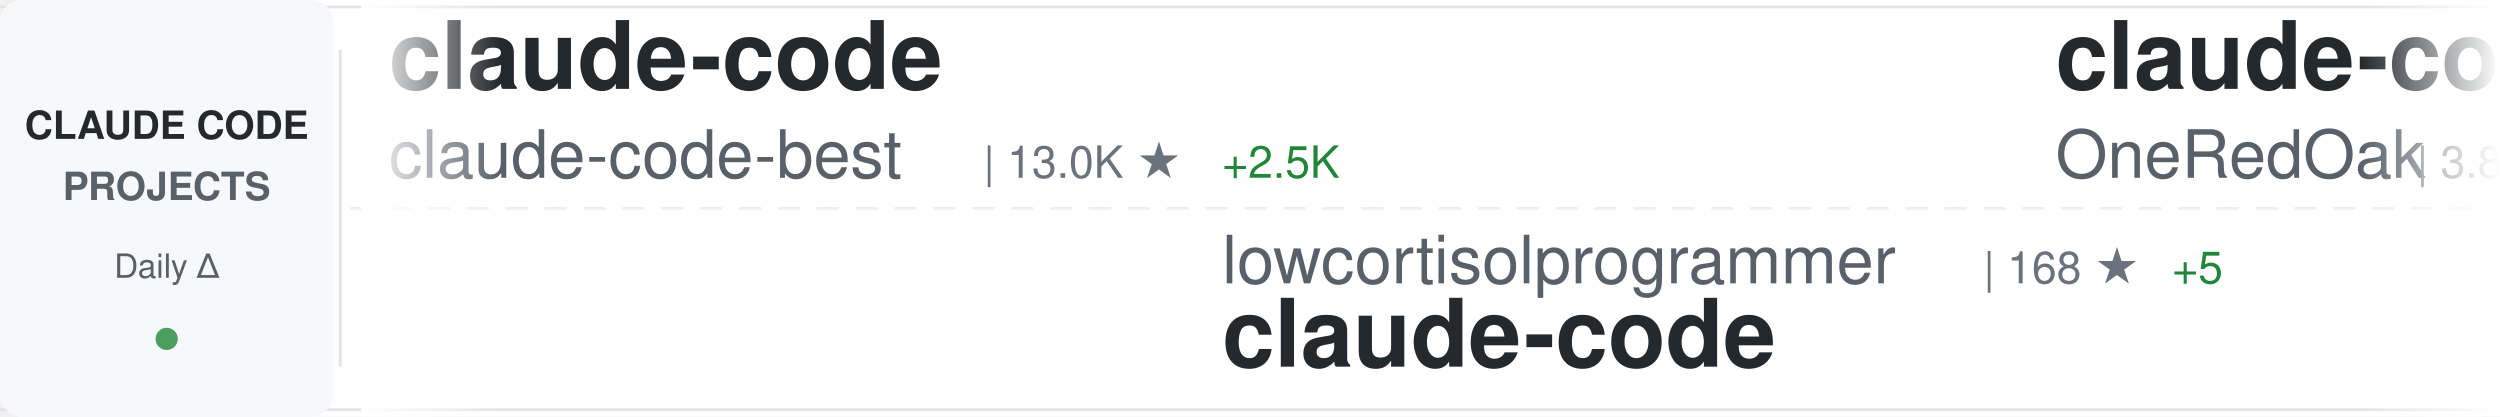
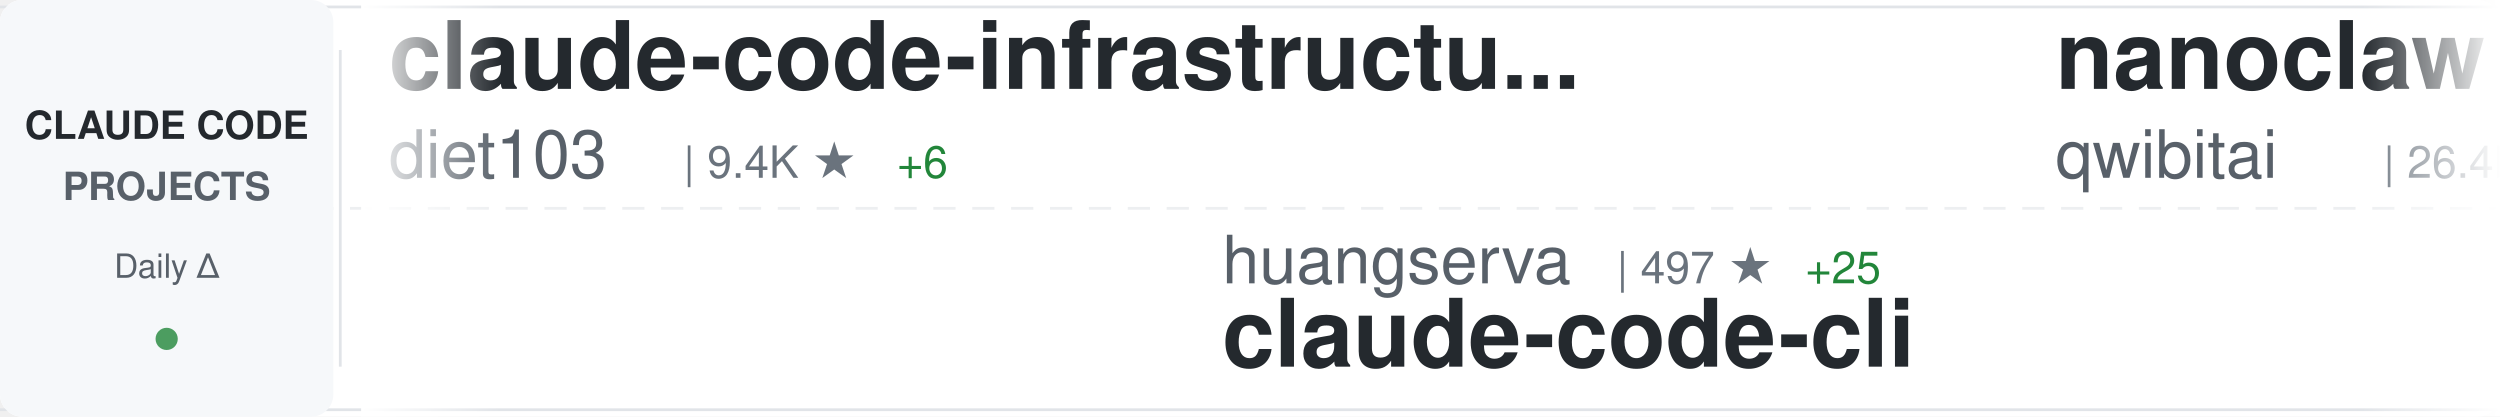
<svg xmlns="http://www.w3.org/2000/svg" width="900" height="150">
  <defs>
    <linearGradient id="awesomeLeftFade" x1="0%" y1="0%" x2="100%" y2="0%">
      <stop offset="0%" style="stop-color:#ffffff;stop-opacity:1" />
      <stop offset="100%" style="stop-color:#ffffff;stop-opacity:0" />
    </linearGradient>
    <linearGradient id="awesomeRightFade" x1="0%" y1="0%" x2="100%" y2="0%">
      <stop offset="0%" style="stop-color:#ffffff;stop-opacity:0" />
      <stop offset="100%" style="stop-color:#ffffff;stop-opacity:1" />
    </linearGradient>
  </defs>
  <rect width="900" height="150" fill="#ffffff" rx="8" />
  <rect x="0" y="2" width="900" height="1" fill="#e1e4e8" />
  <rect x="0" y="147" width="900" height="1" fill="#e1e4e8" />
  <line x1="0" y1="75" x2="900" y2="75" stroke="#e1e4e8" stroke-width="1" stroke-dasharray="8 6" opacity="0.6" />
  <rect x="0" y="0" width="120" height="150" fill="#f6f8fa" rx="8" />
  <text x="60" y="50" font-family="-apple-system, BlinkMacSystemFont, 'Segoe UI', Helvetica, Arial, sans-serif" font-size="14" font-weight="600" fill="#24292e" text-anchor="middle">CLAUDE CODE</text>
  <text x="60" y="72" font-family="-apple-system, BlinkMacSystemFont, 'Segoe UI', Helvetica, Arial, sans-serif" font-size="14" font-weight="600" fill="#586069" text-anchor="middle">PROJECTS</text>
  <text x="60" y="100" font-family="-apple-system, BlinkMacSystemFont, 'Segoe UI', Helvetica, Arial, sans-serif" font-size="12" font-weight="500" fill="#586069" text-anchor="middle">Daily Δ</text>
  <circle cx="60" cy="122" r="4" fill="#22863a" opacity="0.8" />
  <rect x="122" y="18" width="1" height="114" fill="#e1e4e8" />
  <clipPath id="awesomeTickerClip">
    <rect x="130" y="0" width="770" height="150" />
  </clipPath>
  <g clip-path="url(#awesomeTickerClip)">
    <g id="awesomeTickerItems">
      <animateTransform attributeName="transform" attributeType="XML" type="translate" from="0 0" to="-3000 0" dur="54s" repeatCount="indefinite" />
      <g transform="translate(0, 0)">
-         <text x="140" y="32" font-family="-apple-system, BlinkMacSystemFont, 'Segoe UI', Helvetica, Arial, sans-serif" font-size="34" font-weight="600" fill="#24292e">claude-code</text>
-         <text x="140" y="64" font-family="-apple-system, BlinkMacSystemFont, 'Segoe UI', Helvetica, Arial, sans-serif" font-size="24" font-weight="400" fill="#586069">claude-code-best</text>
-         <text x="354" y="64" font-family="-apple-system, BlinkMacSystemFont, 'Segoe UI', Helvetica, Arial, sans-serif" font-size="16" font-weight="500" fill="#6a737d">| 13.0K ★</text>
-         <text x="440" y="64" font-family="-apple-system, BlinkMacSystemFont, 'Segoe UI', Helvetica, Arial, sans-serif" font-size="16" font-weight="500" fill="#22863a"> +2.5K</text>
+         <text x="140" y="32" font-family="-apple-system, BlinkMacSystemFont, 'Segoe UI', Helvetica, Arial, sans-serif" font-size="34" font-weight="600" fill="#24292e">claude-code-infrastructu...</text>
+         <text x="140" y="64" font-family="-apple-system, BlinkMacSystemFont, 'Segoe UI', Helvetica, Arial, sans-serif" font-size="24" font-weight="400" fill="#586069">diet103</text>
+         <text x="246" y="64" font-family="-apple-system, BlinkMacSystemFont, 'Segoe UI', Helvetica, Arial, sans-serif" font-size="16" font-weight="500" fill="#6a737d">| 9.4K ★</text>
+         <text x="323" y="64" font-family="-apple-system, BlinkMacSystemFont, 'Segoe UI', Helvetica, Arial, sans-serif" font-size="16" font-weight="500" fill="#22863a"> +6</text>
      </g>
      <g transform="translate(300, 0)">
-         <text x="140" y="102" font-family="-apple-system, BlinkMacSystemFont, 'Segoe UI', Helvetica, Arial, sans-serif" font-size="24" font-weight="400" fill="#586069">lowcortisolprogrammer</text>
-         <text x="414" y="102" font-family="-apple-system, BlinkMacSystemFont, 'Segoe UI', Helvetica, Arial, sans-serif" font-size="16" font-weight="500" fill="#6a737d">| 168 ★</text>
-         <text x="482" y="102" font-family="-apple-system, BlinkMacSystemFont, 'Segoe UI', Helvetica, Arial, sans-serif" font-size="16" font-weight="500" fill="#22863a"> +5</text>
+         <text x="140" y="102" font-family="-apple-system, BlinkMacSystemFont, 'Segoe UI', Helvetica, Arial, sans-serif" font-size="24" font-weight="400" fill="#586069">huangserva</text>
+         <text x="282" y="102" font-family="-apple-system, BlinkMacSystemFont, 'Segoe UI', Helvetica, Arial, sans-serif" font-size="16" font-weight="500" fill="#6a737d">| 497 ★</text>
+         <text x="350" y="102" font-family="-apple-system, BlinkMacSystemFont, 'Segoe UI', Helvetica, Arial, sans-serif" font-size="16" font-weight="500" fill="#22863a"> +25</text>
+         <text x="140" y="132" font-family="-apple-system, BlinkMacSystemFont, 'Segoe UI', Helvetica, Arial, sans-serif" font-size="34" font-weight="600" fill="#24292e">claude-code-cli</text>
+       </g>
+       <g transform="translate(600, 0)">
+         <text x="140" y="32" font-family="-apple-system, BlinkMacSystemFont, 'Segoe UI', Helvetica, Arial, sans-serif" font-size="34" font-weight="600" fill="#24292e">nanoclaw</text>
+         <text x="140" y="64" font-family="-apple-system, BlinkMacSystemFont, 'Segoe UI', Helvetica, Arial, sans-serif" font-size="24" font-weight="400" fill="#586069">qwibitai</text>
+         <text x="258" y="64" font-family="-apple-system, BlinkMacSystemFont, 'Segoe UI', Helvetica, Arial, sans-serif" font-size="16" font-weight="500" fill="#6a737d">| 26.4K ★</text>
+         <text x="344" y="64" font-family="-apple-system, BlinkMacSystemFont, 'Segoe UI', Helvetica, Arial, sans-serif" font-size="16" font-weight="500" fill="#22863a"> +94</text>
+       </g>
+       <g transform="translate(900, 0)">
+         <text x="140" y="102" font-family="-apple-system, BlinkMacSystemFont, 'Segoe UI', Helvetica, Arial, sans-serif" font-size="24" font-weight="400" fill="#586069">KimYx0207</text>
+         <text x="270" y="102" font-family="-apple-system, BlinkMacSystemFont, 'Segoe UI', Helvetica, Arial, sans-serif" font-size="16" font-weight="500" fill="#6a737d">| 2.9K ★</text>
+         <text x="347" y="102" font-family="-apple-system, BlinkMacSystemFont, 'Segoe UI', Helvetica, Arial, sans-serif" font-size="16" font-weight="500" fill="#22863a"> +48</text>
+         <text x="140" y="132" font-family="-apple-system, BlinkMacSystemFont, 'Segoe UI', Helvetica, Arial, sans-serif" font-size="34" font-weight="600" fill="#24292e">Claude-Code-x-OpenClaw-G...</text>
+       </g>
+       <g transform="translate(1200, 0)">
+         <text x="140" y="32" font-family="-apple-system, BlinkMacSystemFont, 'Segoe UI', Helvetica, Arial, sans-serif" font-size="34" font-weight="600" fill="#24292e">claude-skills</text>
+         <text x="140" y="64" font-family="-apple-system, BlinkMacSystemFont, 'Segoe UI', Helvetica, Arial, sans-serif" font-size="24" font-weight="400" fill="#586069">alirezarezvani</text>
+         <text x="330" y="64" font-family="-apple-system, BlinkMacSystemFont, 'Segoe UI', Helvetica, Arial, sans-serif" font-size="16" font-weight="500" fill="#6a737d">| 9.3K ★</text>
+         <text x="407" y="64" font-family="-apple-system, BlinkMacSystemFont, 'Segoe UI', Helvetica, Arial, sans-serif" font-size="16" font-weight="500" fill="#22863a"> +234</text>
+       </g>
+       <g transform="translate(1500, 0)">
+         <text x="140" y="102" font-family="-apple-system, BlinkMacSystemFont, 'Segoe UI', Helvetica, Arial, sans-serif" font-size="24" font-weight="400" fill="#586069">Maciek-roboblog</text>
+         <text x="342" y="102" font-family="-apple-system, BlinkMacSystemFont, 'Segoe UI', Helvetica, Arial, sans-serif" font-size="16" font-weight="500" fill="#6a737d">| 7.3K ★</text>
+         <text x="419" y="102" font-family="-apple-system, BlinkMacSystemFont, 'Segoe UI', Helvetica, Arial, sans-serif" font-size="16" font-weight="500" fill="#22863a"> +21</text>
+         <text x="140" y="132" font-family="-apple-system, BlinkMacSystemFont, 'Segoe UI', Helvetica, Arial, sans-serif" font-size="34" font-weight="600" fill="#24292e">Claude-Code-Usage-Monito...</text>
+       </g>
+       <g transform="translate(1800, 0)">
+         <text x="140" y="32" font-family="-apple-system, BlinkMacSystemFont, 'Segoe UI', Helvetica, Arial, sans-serif" font-size="34" font-weight="600" fill="#24292e">sc-claude-code-files</text>
+         <text x="140" y="64" font-family="-apple-system, BlinkMacSystemFont, 'Segoe UI', Helvetica, Arial, sans-serif" font-size="24" font-weight="400" fill="#586069">https-deeplearning-ai</text>
+         <text x="414" y="64" font-family="-apple-system, BlinkMacSystemFont, 'Segoe UI', Helvetica, Arial, sans-serif" font-size="16" font-weight="500" fill="#6a737d">| 472 ★</text>
+         <text x="482" y="64" font-family="-apple-system, BlinkMacSystemFont, 'Segoe UI', Helvetica, Arial, sans-serif" font-size="16" font-weight="500" fill="#22863a"> +1</text>
+       </g>
+       <g transform="translate(2100, 0)">
+         <text x="140" y="102" font-family="-apple-system, BlinkMacSystemFont, 'Segoe UI', Helvetica, Arial, sans-serif" font-size="24" font-weight="400" fill="#586069">xorespesp</text>
+         <text x="270" y="102" font-family="-apple-system, BlinkMacSystemFont, 'Segoe UI', Helvetica, Arial, sans-serif" font-size="16" font-weight="500" fill="#6a737d">| 189 ★</text>
+         <text x="338" y="102" font-family="-apple-system, BlinkMacSystemFont, 'Segoe UI', Helvetica, Arial, sans-serif" font-size="16" font-weight="500" fill="#22863a"> +10</text>
        <text x="140" y="132" font-family="-apple-system, BlinkMacSystemFont, 'Segoe UI', Helvetica, Arial, sans-serif" font-size="34" font-weight="600" fill="#24292e">claude-code</text>
      </g>
-       <g transform="translate(600, 0)">
-         <text x="140" y="32" font-family="-apple-system, BlinkMacSystemFont, 'Segoe UI', Helvetica, Arial, sans-serif" font-size="34" font-weight="600" fill="#24292e">claude-code-workflows</text>
-         <text x="140" y="64" font-family="-apple-system, BlinkMacSystemFont, 'Segoe UI', Helvetica, Arial, sans-serif" font-size="24" font-weight="400" fill="#586069">OneRedOak</text>
-         <text x="270" y="64" font-family="-apple-system, BlinkMacSystemFont, 'Segoe UI', Helvetica, Arial, sans-serif" font-size="16" font-weight="500" fill="#6a737d">| 3.8K ★</text>
-       </g>
-       <g transform="translate(900, 0)">
-         <text x="140" y="102" font-family="-apple-system, BlinkMacSystemFont, 'Segoe UI', Helvetica, Arial, sans-serif" font-size="24" font-weight="400" fill="#586069">mehmoodosman</text>
-         <text x="306" y="102" font-family="-apple-system, BlinkMacSystemFont, 'Segoe UI', Helvetica, Arial, sans-serif" font-size="16" font-weight="500" fill="#6a737d">| 127 ★</text>
-         <text x="374" y="102" font-family="-apple-system, BlinkMacSystemFont, 'Segoe UI', Helvetica, Arial, sans-serif" font-size="16" font-weight="500" fill="#22863a"> +14</text>
-         <text x="140" y="132" font-family="-apple-system, BlinkMacSystemFont, 'Segoe UI', Helvetica, Arial, sans-serif" font-size="34" font-weight="600" fill="#24292e">claude-code</text>
-       </g>
-       <g transform="translate(1200, 0)">
-         <text x="140" y="32" font-family="-apple-system, BlinkMacSystemFont, 'Segoe UI', Helvetica, Arial, sans-serif" font-size="34" font-weight="600" fill="#24292e">ralph</text>
-         <text x="140" y="64" font-family="-apple-system, BlinkMacSystemFont, 'Segoe UI', Helvetica, Arial, sans-serif" font-size="24" font-weight="400" fill="#586069">snarktank</text>
-         <text x="270" y="64" font-family="-apple-system, BlinkMacSystemFont, 'Segoe UI', Helvetica, Arial, sans-serif" font-size="16" font-weight="500" fill="#6a737d">| 14.3K ★</text>
-         <text x="356" y="64" font-family="-apple-system, BlinkMacSystemFont, 'Segoe UI', Helvetica, Arial, sans-serif" font-size="16" font-weight="500" fill="#22863a"> +65</text>
-       </g>
-       <g transform="translate(1500, 0)">
-         <text x="140" y="102" font-family="-apple-system, BlinkMacSystemFont, 'Segoe UI', Helvetica, Arial, sans-serif" font-size="24" font-weight="400" fill="#586069">ding113</text>
-         <text x="246" y="102" font-family="-apple-system, BlinkMacSystemFont, 'Segoe UI', Helvetica, Arial, sans-serif" font-size="16" font-weight="500" fill="#6a737d">| 2.3K ★</text>
-         <text x="323" y="102" font-family="-apple-system, BlinkMacSystemFont, 'Segoe UI', Helvetica, Arial, sans-serif" font-size="16" font-weight="500" fill="#22863a"> +11</text>
-         <text x="140" y="132" font-family="-apple-system, BlinkMacSystemFont, 'Segoe UI', Helvetica, Arial, sans-serif" font-size="34" font-weight="600" fill="#24292e">claude-code-hub</text>
-       </g>
-       <g transform="translate(1800, 0)">
-         <text x="140" y="32" font-family="-apple-system, BlinkMacSystemFont, 'Segoe UI', Helvetica, Arial, sans-serif" font-size="34" font-weight="600" fill="#24292e">claude-code-webui</text>
-         <text x="140" y="64" font-family="-apple-system, BlinkMacSystemFont, 'Segoe UI', Helvetica, Arial, sans-serif" font-size="24" font-weight="400" fill="#586069">sugyan</text>
-         <text x="234" y="64" font-family="-apple-system, BlinkMacSystemFont, 'Segoe UI', Helvetica, Arial, sans-serif" font-size="16" font-weight="500" fill="#6a737d">| 995 ★</text>
-         <text x="302" y="64" font-family="-apple-system, BlinkMacSystemFont, 'Segoe UI', Helvetica, Arial, sans-serif" font-size="16" font-weight="500" fill="#22863a"> +3</text>
-       </g>
-       <g transform="translate(2100, 0)">
-         <text x="140" y="102" font-family="-apple-system, BlinkMacSystemFont, 'Segoe UI', Helvetica, Arial, sans-serif" font-size="24" font-weight="400" fill="#586069">obra</text>
-         <text x="210" y="102" font-family="-apple-system, BlinkMacSystemFont, 'Segoe UI', Helvetica, Arial, sans-serif" font-size="16" font-weight="500" fill="#6a737d">| 134.0K ★</text>
-         <text x="305" y="102" font-family="-apple-system, BlinkMacSystemFont, 'Segoe UI', Helvetica, Arial, sans-serif" font-size="16" font-weight="500" fill="#22863a"> +1.9K</text>
-         <text x="140" y="132" font-family="-apple-system, BlinkMacSystemFont, 'Segoe UI', Helvetica, Arial, sans-serif" font-size="34" font-weight="600" fill="#24292e">superpowers</text>
-       </g>
      <g transform="translate(2400, 0)">
-         <text x="140" y="32" font-family="-apple-system, BlinkMacSystemFont, 'Segoe UI', Helvetica, Arial, sans-serif" font-size="34" font-weight="600" fill="#24292e">Claude-Code-x-OpenClaw-G...</text>
-         <text x="140" y="64" font-family="-apple-system, BlinkMacSystemFont, 'Segoe UI', Helvetica, Arial, sans-serif" font-size="24" font-weight="400" fill="#586069">KimYx0207</text>
-         <text x="270" y="64" font-family="-apple-system, BlinkMacSystemFont, 'Segoe UI', Helvetica, Arial, sans-serif" font-size="16" font-weight="500" fill="#6a737d">| 2.9K ★</text>
-         <text x="347" y="64" font-family="-apple-system, BlinkMacSystemFont, 'Segoe UI', Helvetica, Arial, sans-serif" font-size="16" font-weight="500" fill="#22863a"> +71</text>
+         <text x="140" y="32" font-family="-apple-system, BlinkMacSystemFont, 'Segoe UI', Helvetica, Arial, sans-serif" font-size="34" font-weight="600" fill="#24292e">Claude-code</text>
+         <text x="140" y="64" font-family="-apple-system, BlinkMacSystemFont, 'Segoe UI', Helvetica, Arial, sans-serif" font-size="24" font-weight="400" fill="#586069">fazxes</text>
+         <text x="234" y="64" font-family="-apple-system, BlinkMacSystemFont, 'Segoe UI', Helvetica, Arial, sans-serif" font-size="16" font-weight="500" fill="#6a737d">| 179 ★</text>
+         <text x="302" y="64" font-family="-apple-system, BlinkMacSystemFont, 'Segoe UI', Helvetica, Arial, sans-serif" font-size="16" font-weight="500" fill="#22863a"> +4</text>
      </g>
      <g transform="translate(2700, 0)">
-         <text x="140" y="102" font-family="-apple-system, BlinkMacSystemFont, 'Segoe UI', Helvetica, Arial, sans-serif" font-size="24" font-weight="400" fill="#586069">luyao618</text>
-         <text x="258" y="102" font-family="-apple-system, BlinkMacSystemFont, 'Segoe UI', Helvetica, Arial, sans-serif" font-size="16" font-weight="500" fill="#6a737d">| 796 ★</text>
-         <text x="326" y="102" font-family="-apple-system, BlinkMacSystemFont, 'Segoe UI', Helvetica, Arial, sans-serif" font-size="16" font-weight="500" fill="#22863a"> +705</text>
-         <text x="140" y="132" font-family="-apple-system, BlinkMacSystemFont, 'Segoe UI', Helvetica, Arial, sans-serif" font-size="34" font-weight="600" fill="#24292e">Claude-Code-Source-Study</text>
+         <text x="140" y="102" font-family="-apple-system, BlinkMacSystemFont, 'Segoe UI', Helvetica, Arial, sans-serif" font-size="24" font-weight="400" fill="#586069">eyaltoledano</text>
+         <text x="306" y="102" font-family="-apple-system, BlinkMacSystemFont, 'Segoe UI', Helvetica, Arial, sans-serif" font-size="16" font-weight="500" fill="#6a737d">| 26.4K ★</text>
+         <text x="392" y="102" font-family="-apple-system, BlinkMacSystemFont, 'Segoe UI', Helvetica, Arial, sans-serif" font-size="16" font-weight="500" fill="#22863a"> +19</text>
+         <text x="140" y="132" font-family="-apple-system, BlinkMacSystemFont, 'Segoe UI', Helvetica, Arial, sans-serif" font-size="34" font-weight="600" fill="#24292e">claude-task-master</text>
      </g>
      <g transform="translate(3000, 0)">
-         <text x="140" y="32" font-family="-apple-system, BlinkMacSystemFont, 'Segoe UI', Helvetica, Arial, sans-serif" font-size="34" font-weight="600" fill="#24292e">claude-code</text>
-         <text x="140" y="64" font-family="-apple-system, BlinkMacSystemFont, 'Segoe UI', Helvetica, Arial, sans-serif" font-size="24" font-weight="400" fill="#586069">claude-code-best</text>
-         <text x="354" y="64" font-family="-apple-system, BlinkMacSystemFont, 'Segoe UI', Helvetica, Arial, sans-serif" font-size="16" font-weight="500" fill="#6a737d">| 13.0K ★</text>
-         <text x="440" y="64" font-family="-apple-system, BlinkMacSystemFont, 'Segoe UI', Helvetica, Arial, sans-serif" font-size="16" font-weight="500" fill="#22863a"> +2.5K</text>
+         <text x="140" y="32" font-family="-apple-system, BlinkMacSystemFont, 'Segoe UI', Helvetica, Arial, sans-serif" font-size="34" font-weight="600" fill="#24292e">claude-code-infrastructu...</text>
+         <text x="140" y="64" font-family="-apple-system, BlinkMacSystemFont, 'Segoe UI', Helvetica, Arial, sans-serif" font-size="24" font-weight="400" fill="#586069">diet103</text>
+         <text x="246" y="64" font-family="-apple-system, BlinkMacSystemFont, 'Segoe UI', Helvetica, Arial, sans-serif" font-size="16" font-weight="500" fill="#6a737d">| 9.4K ★</text>
+         <text x="323" y="64" font-family="-apple-system, BlinkMacSystemFont, 'Segoe UI', Helvetica, Arial, sans-serif" font-size="16" font-weight="500" fill="#22863a"> +6</text>
      </g>
      <g transform="translate(3300, 0)">
-         <text x="140" y="102" font-family="-apple-system, BlinkMacSystemFont, 'Segoe UI', Helvetica, Arial, sans-serif" font-size="24" font-weight="400" fill="#586069">lowcortisolprogrammer</text>
-         <text x="414" y="102" font-family="-apple-system, BlinkMacSystemFont, 'Segoe UI', Helvetica, Arial, sans-serif" font-size="16" font-weight="500" fill="#6a737d">| 168 ★</text>
-         <text x="482" y="102" font-family="-apple-system, BlinkMacSystemFont, 'Segoe UI', Helvetica, Arial, sans-serif" font-size="16" font-weight="500" fill="#22863a"> +5</text>
-         <text x="140" y="132" font-family="-apple-system, BlinkMacSystemFont, 'Segoe UI', Helvetica, Arial, sans-serif" font-size="34" font-weight="600" fill="#24292e">claude-code</text>
+         <text x="140" y="102" font-family="-apple-system, BlinkMacSystemFont, 'Segoe UI', Helvetica, Arial, sans-serif" font-size="24" font-weight="400" fill="#586069">huangserva</text>
+         <text x="282" y="102" font-family="-apple-system, BlinkMacSystemFont, 'Segoe UI', Helvetica, Arial, sans-serif" font-size="16" font-weight="500" fill="#6a737d">| 497 ★</text>
+         <text x="350" y="102" font-family="-apple-system, BlinkMacSystemFont, 'Segoe UI', Helvetica, Arial, sans-serif" font-size="16" font-weight="500" fill="#22863a"> +25</text>
+         <text x="140" y="132" font-family="-apple-system, BlinkMacSystemFont, 'Segoe UI', Helvetica, Arial, sans-serif" font-size="34" font-weight="600" fill="#24292e">claude-code-cli</text>
      </g>
      <g transform="translate(3600, 0)">
-         <text x="140" y="32" font-family="-apple-system, BlinkMacSystemFont, 'Segoe UI', Helvetica, Arial, sans-serif" font-size="34" font-weight="600" fill="#24292e">claude-code-workflows</text>
-         <text x="140" y="64" font-family="-apple-system, BlinkMacSystemFont, 'Segoe UI', Helvetica, Arial, sans-serif" font-size="24" font-weight="400" fill="#586069">OneRedOak</text>
-         <text x="270" y="64" font-family="-apple-system, BlinkMacSystemFont, 'Segoe UI', Helvetica, Arial, sans-serif" font-size="16" font-weight="500" fill="#6a737d">| 3.8K ★</text>
+         <text x="140" y="32" font-family="-apple-system, BlinkMacSystemFont, 'Segoe UI', Helvetica, Arial, sans-serif" font-size="34" font-weight="600" fill="#24292e">nanoclaw</text>
+         <text x="140" y="64" font-family="-apple-system, BlinkMacSystemFont, 'Segoe UI', Helvetica, Arial, sans-serif" font-size="24" font-weight="400" fill="#586069">qwibitai</text>
+         <text x="258" y="64" font-family="-apple-system, BlinkMacSystemFont, 'Segoe UI', Helvetica, Arial, sans-serif" font-size="16" font-weight="500" fill="#6a737d">| 26.4K ★</text>
+         <text x="344" y="64" font-family="-apple-system, BlinkMacSystemFont, 'Segoe UI', Helvetica, Arial, sans-serif" font-size="16" font-weight="500" fill="#22863a"> +94</text>
      </g>
      <g transform="translate(3900, 0)">
-         <text x="140" y="102" font-family="-apple-system, BlinkMacSystemFont, 'Segoe UI', Helvetica, Arial, sans-serif" font-size="24" font-weight="400" fill="#586069">mehmoodosman</text>
-         <text x="306" y="102" font-family="-apple-system, BlinkMacSystemFont, 'Segoe UI', Helvetica, Arial, sans-serif" font-size="16" font-weight="500" fill="#6a737d">| 127 ★</text>
-         <text x="374" y="102" font-family="-apple-system, BlinkMacSystemFont, 'Segoe UI', Helvetica, Arial, sans-serif" font-size="16" font-weight="500" fill="#22863a"> +14</text>
-         <text x="140" y="132" font-family="-apple-system, BlinkMacSystemFont, 'Segoe UI', Helvetica, Arial, sans-serif" font-size="34" font-weight="600" fill="#24292e">claude-code</text>
+         <text x="140" y="102" font-family="-apple-system, BlinkMacSystemFont, 'Segoe UI', Helvetica, Arial, sans-serif" font-size="24" font-weight="400" fill="#586069">KimYx0207</text>
+         <text x="270" y="102" font-family="-apple-system, BlinkMacSystemFont, 'Segoe UI', Helvetica, Arial, sans-serif" font-size="16" font-weight="500" fill="#6a737d">| 2.9K ★</text>
+         <text x="347" y="102" font-family="-apple-system, BlinkMacSystemFont, 'Segoe UI', Helvetica, Arial, sans-serif" font-size="16" font-weight="500" fill="#22863a"> +48</text>
+         <text x="140" y="132" font-family="-apple-system, BlinkMacSystemFont, 'Segoe UI', Helvetica, Arial, sans-serif" font-size="34" font-weight="600" fill="#24292e">Claude-Code-x-OpenClaw-G...</text>
      </g>
    </g>
  </g>
  <rect x="130" y="0" width="50" height="150" fill="url(#awesomeLeftFade)" />
  <rect x="850" y="0" width="50" height="150" fill="url(#awesomeRightFade)" />
</svg>
